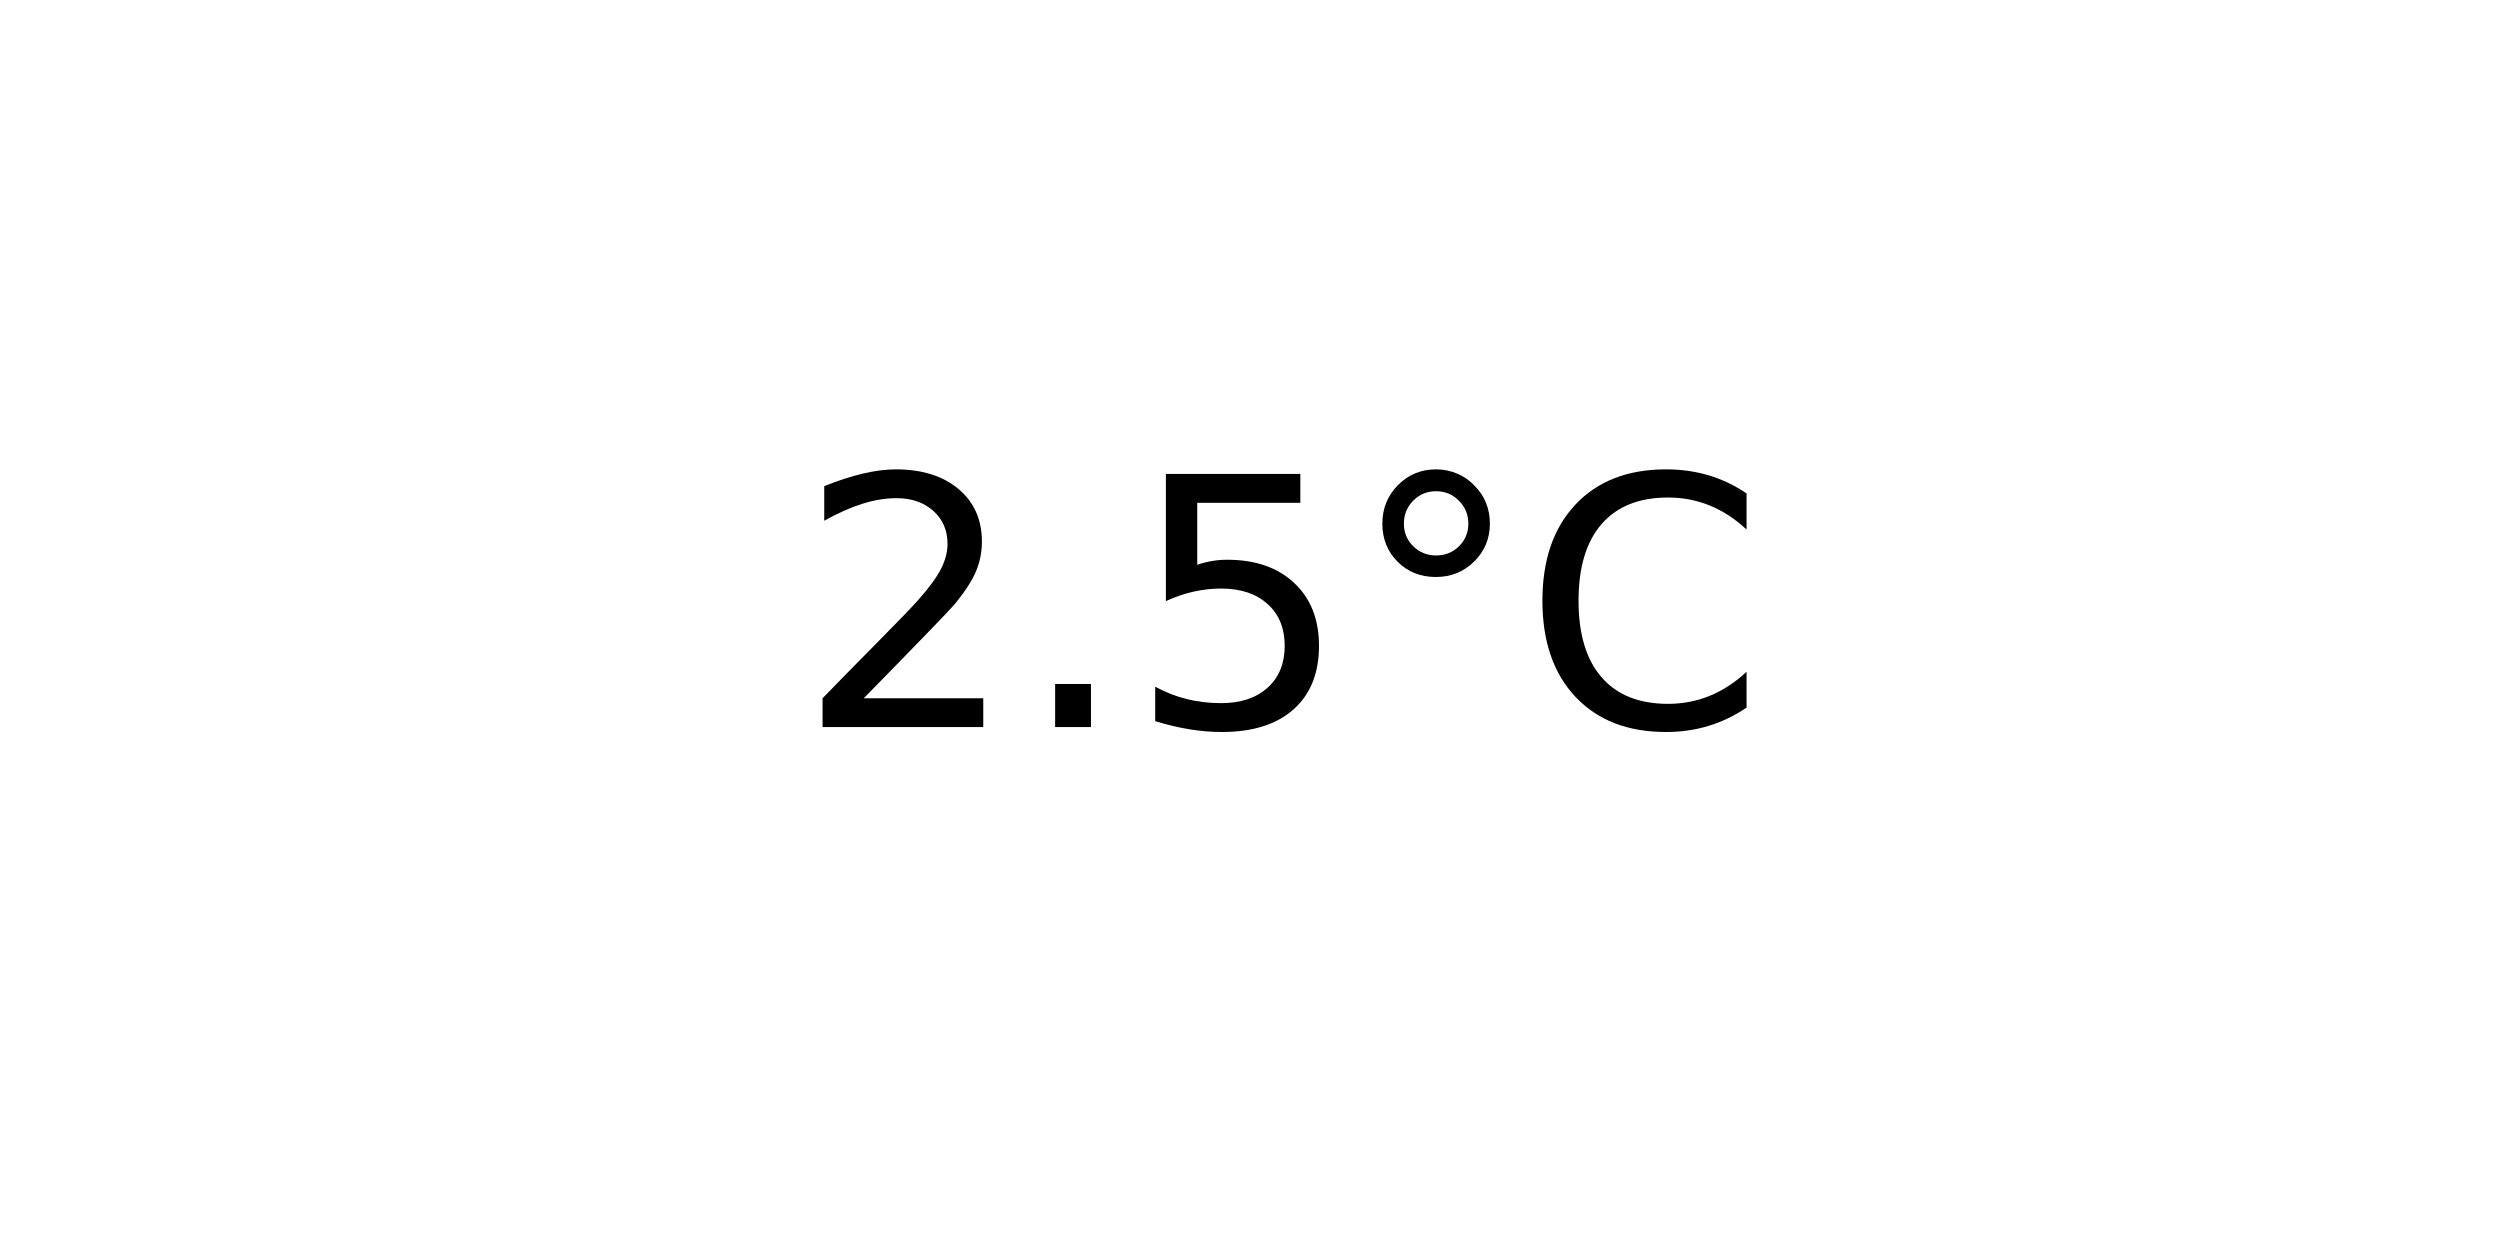
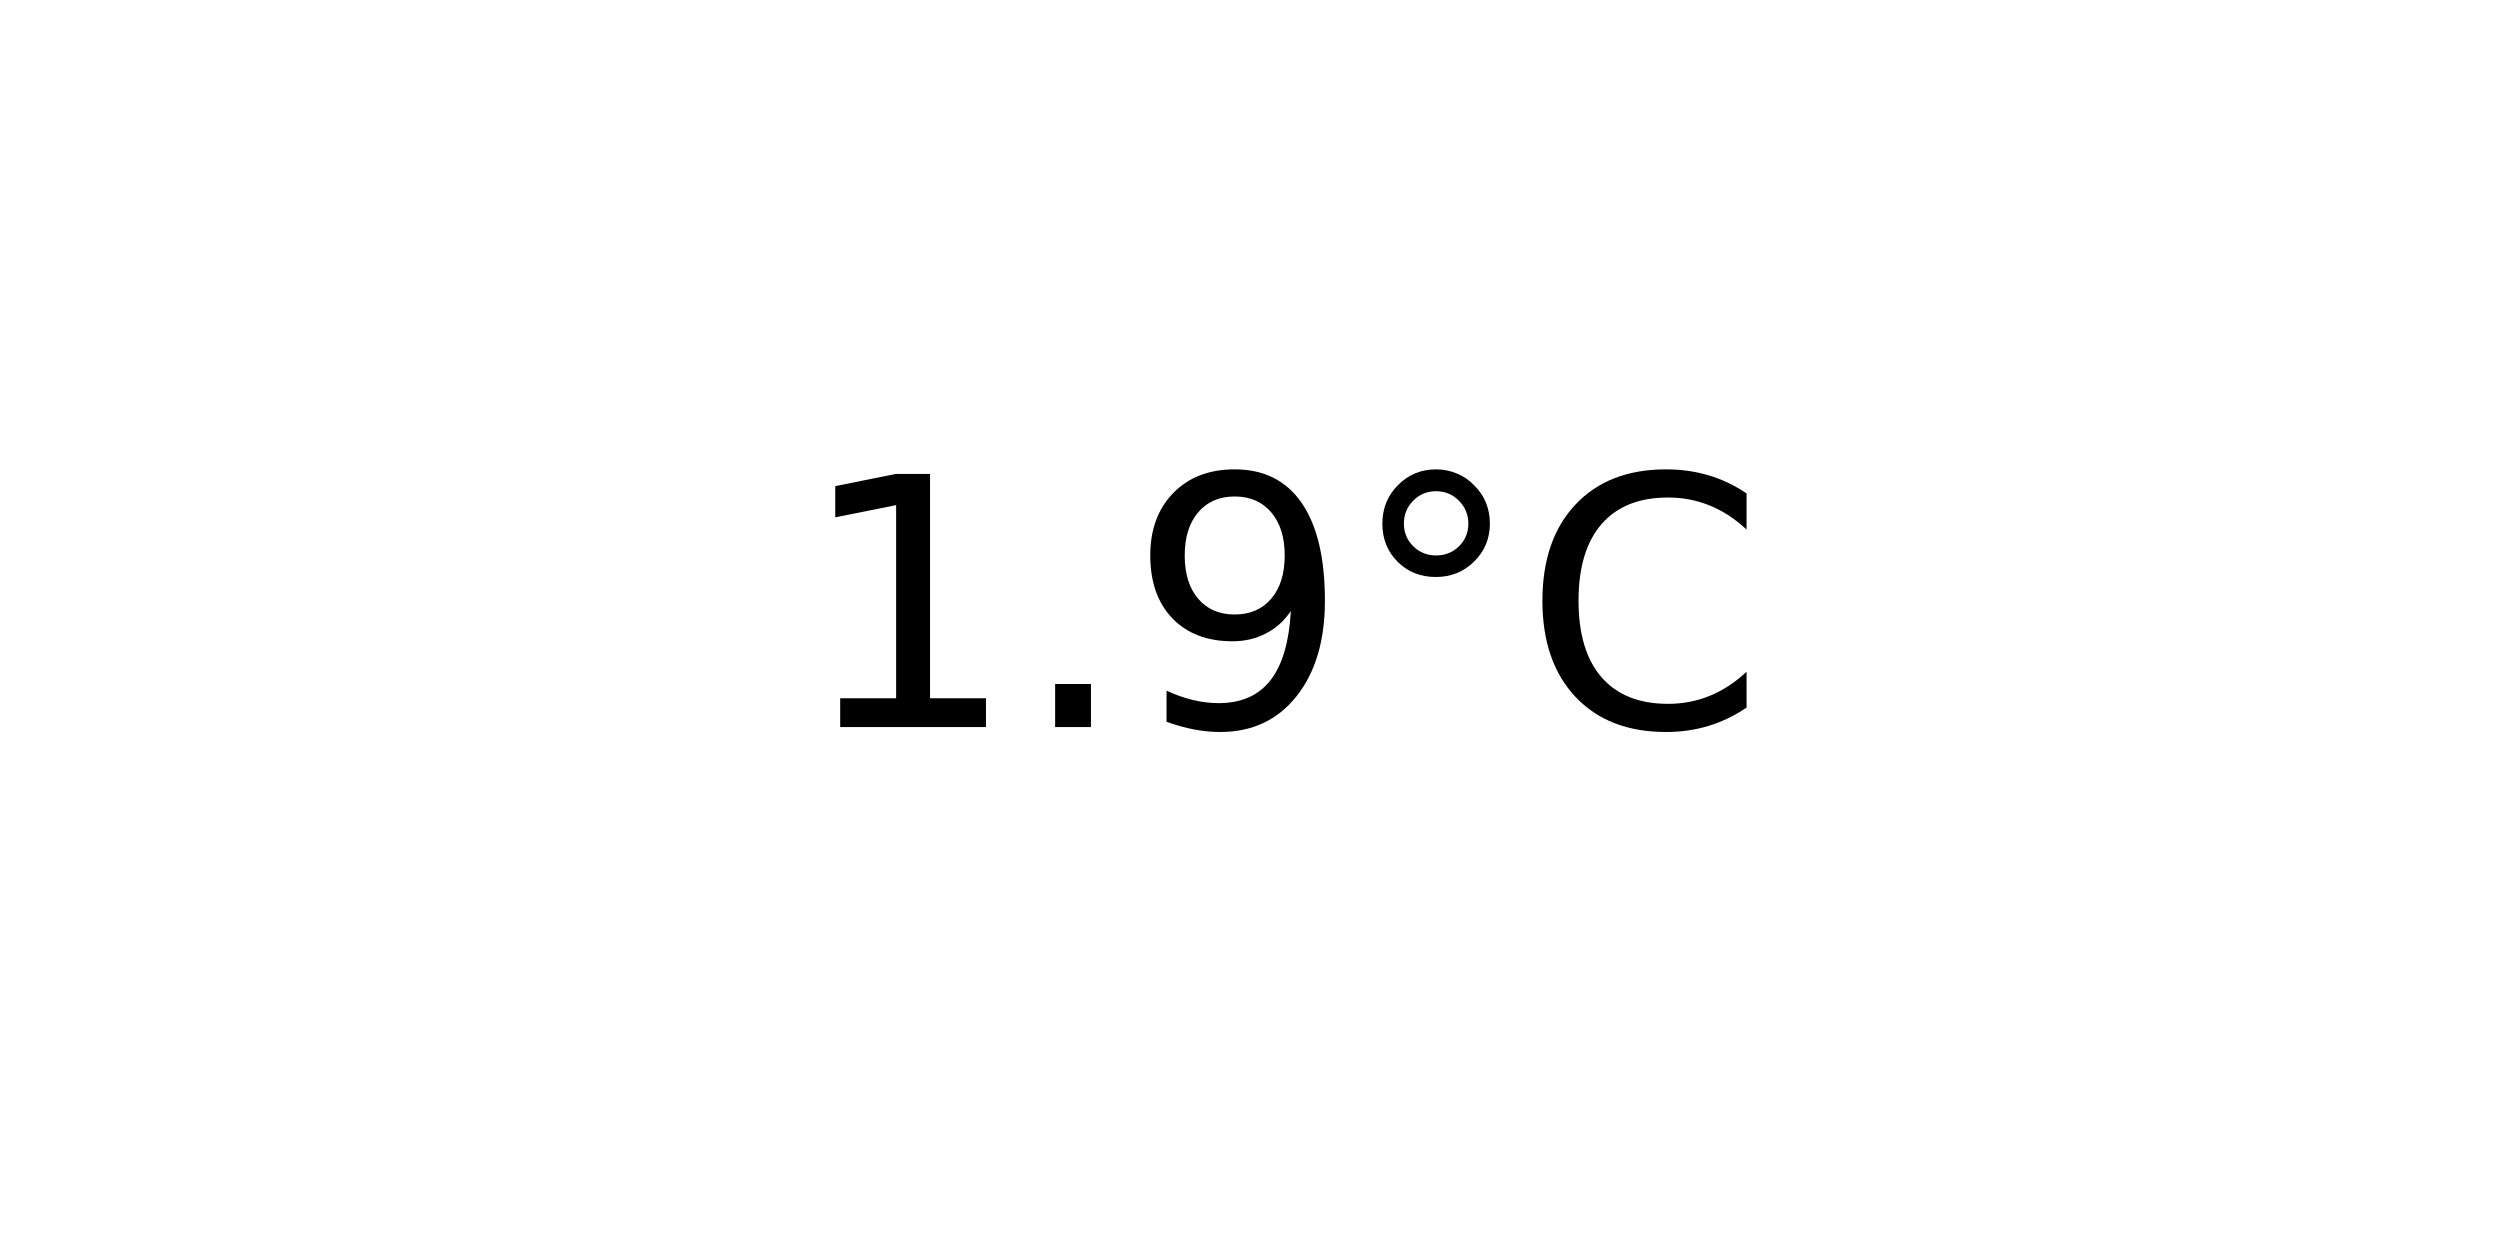
<svg xmlns="http://www.w3.org/2000/svg" xmlns:xlink="http://www.w3.org/1999/xlink" width="72pt" height="36pt" viewBox="0 0 72 36" version="1.1">
  <defs>
    <style type="text/css">*{stroke-linejoin: round; stroke-linecap: butt}</style>
  </defs>
  <g id="figure_1">
    <g id="axes_1">
      <g id="text_1">
        <g transform="translate(22.95703 20.93937) scale(0.1 -0.1)">
          <defs>
-             <path id="DejaVuSans-32" d="M 1228 531  L 3431 531  L 3431 0  L 469 0  L 469 531  Q 828 903 1448 1529  Q 2069 2156 2228 2338  Q 2531 2678 2651 2914  Q 2772 3150 2772 3378  Q 2772 3750 2511 3984  Q 2250 4219 1831 4219  Q 1534 4219 1204 4116  Q 875 4013 500 3803  L 500 4441  Q 881 4594 1212 4672  Q 1544 4750 1819 4750  Q 2544 4750 2975 4387  Q 3406 4025 3406 3419  Q 3406 3131 3298 2873  Q 3191 2616 2906 2266  Q 2828 2175 2409 1742  Q 1991 1309 1228 531  z " transform="scale(0.015625)" />
+             <path id="DejaVuSans-31" d="M 794 531  L 1825 531  L 1825 4091  L 703 3866  L 703 4441  L 1819 4666  L 2450 4666  L 2450 531  L 3481 531  L 3481 0  L 794 0  L 794 531  z " transform="scale(0.015625)" />
            <path id="DejaVuSans-2e" d="M 684 794  L 1344 794  L 1344 0  L 684 0  L 684 794  z " transform="scale(0.015625)" />
-             <path id="DejaVuSans-35" d="M 691 4666  L 3169 4666  L 3169 4134  L 1269 4134  L 1269 2991  Q 1406 3038 1543 3061  Q 1681 3084 1819 3084  Q 2600 3084 3056 2656  Q 3513 2228 3513 1497  Q 3513 744 3044 326  Q 2575 -91 1722 -91  Q 1428 -91 1123 -41  Q 819 9 494 109  L 494 744  Q 775 591 1075 516  Q 1375 441 1709 441  Q 2250 441 2565 725  Q 2881 1009 2881 1497  Q 2881 1984 2565 2268  Q 2250 2553 1709 2553  Q 1456 2553 1204 2497  Q 953 2441 691 2322  L 691 4666  z " transform="scale(0.015625)" />
+             <path id="DejaVuSans-39" d="M 703 97  L 703 672  Q 941 559 1184 500  Q 1428 441 1663 441  Q 2288 441 2617 861  Q 2947 1281 2994 2138  Q 2813 1869 2534 1725  Q 2256 1581 1919 1581  Q 1219 1581 811 2004  Q 403 2428 403 3163  Q 403 3881 828 4315  Q 1253 4750 1959 4750  Q 2769 4750 3195 4129  Q 3622 3509 3622 2328  Q 3622 1225 3098 567  Q 2575 -91 1691 -91  Q 1453 -91 1209 -44  Q 966 3 703 97  z M 1959 2075  Q 2384 2075 2632 2365  Q 2881 2656 2881 3163  Q 2881 3666 2632 3958  Q 2384 4250 1959 4250  Q 1534 4250 1286 3958  Q 1038 3666 1038 3163  Q 1038 2656 1286 2365  Q 1534 2075 1959 2075  z " transform="scale(0.015625)" />
            <path id="DejaVuSans-b0" d="M 1600 4347  Q 1350 4347 1178 4173  Q 1006 4000 1006 3750  Q 1006 3503 1178 3333  Q 1350 3163 1600 3163  Q 1850 3163 2022 3333  Q 2194 3503 2194 3750  Q 2194 3997 2020 4172  Q 1847 4347 1600 4347  z M 1600 4750  Q 1800 4750 1984 4673  Q 2169 4597 2303 4453  Q 2447 4313 2519 4134  Q 2591 3956 2591 3750  Q 2591 3338 2302 3052  Q 2013 2766 1594 2766  Q 1172 2766 890 3047  Q 609 3328 609 3750  Q 609 4169 896 4459  Q 1184 4750 1600 4750  z " transform="scale(0.015625)" />
            <path id="DejaVuSans-43" d="M 4122 4306  L 4122 3641  Q 3803 3938 3442 4084  Q 3081 4231 2675 4231  Q 1875 4231 1450 3742  Q 1025 3253 1025 2328  Q 1025 1406 1450 917  Q 1875 428 2675 428  Q 3081 428 3442 575  Q 3803 722 4122 1019  L 4122 359  Q 3791 134 3420 21  Q 3050 -91 2638 -91  Q 1578 -91 968 557  Q 359 1206 359 2328  Q 359 3453 968 4101  Q 1578 4750 2638 4750  Q 3056 4750 3426 4639  Q 3797 4528 4122 4306  z " transform="scale(0.015625)" />
          </defs>
-           <use xlink:href="#DejaVuSans-32" />
+           <use xlink:href="#DejaVuSans-31" />
          <use xlink:href="#DejaVuSans-2e" x="63.623" />
-           <use xlink:href="#DejaVuSans-35" x="95.41" />
+           <use xlink:href="#DejaVuSans-39" x="95.41" />
          <use xlink:href="#DejaVuSans-b0" x="159.033" />
          <use xlink:href="#DejaVuSans-43" x="209.033" />
        </g>
      </g>
    </g>
  </g>
</svg>
